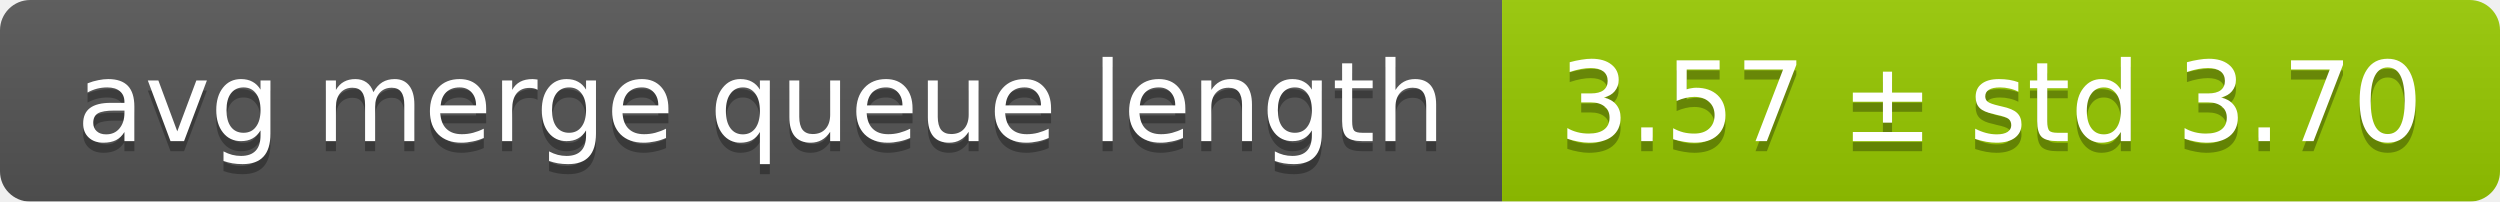
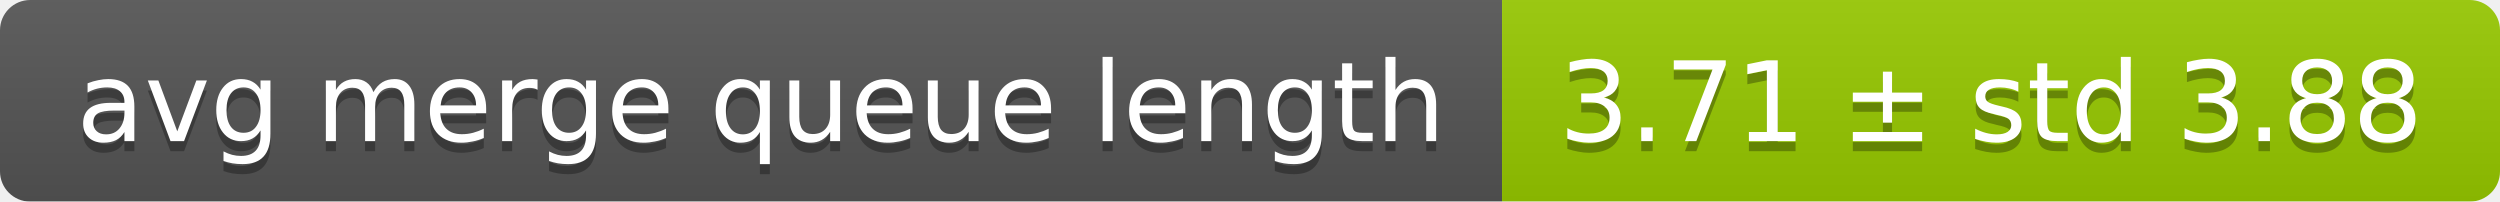
<svg xmlns="http://www.w3.org/2000/svg" width="248" height="20">
  <linearGradient id="smooth" x2="0" y2="100%">
    <stop offset="0" stop-color="#bbb" stop-opacity=".1" />
    <stop offset="1" stop-opacity=".1" />
  </linearGradient>
  <mask id="round">
    <rect width="248" height="20" rx="3" fill="#fff" />
  </mask>
  <g mask="url(#round)">
    <rect width="149" height="20" fill="#555" />
    <rect x="149" width="99" height="20" fill="#97ca00" />
    <rect width="248" height="20" fill="url(#smooth)" />
  </g>
  <g fill="#fff" text-anchor="middle" font-family="DejaVu Sans,Verdana,Geneva,sans-serif" font-size="11">
    <text x="75.5" y="15" fill="#010101" fill-opacity=".3">avg merge queue length</text>
    <text x="75.5" y="14">avg merge queue length</text>
-     <text x="197.5" y="15" fill="#010101" fill-opacity=".3">3.57 ± std 3.70</text>
-     <text x="197.5" y="14">3.57 ± std 3.70</text>
+     <text x="197.5" y="15" fill="#010101" fill-opacity=".3">3.71 ± std 3.88</text>
+     <text x="197.5" y="14">3.71 ± std 3.88</text>
  </g>
</svg>
